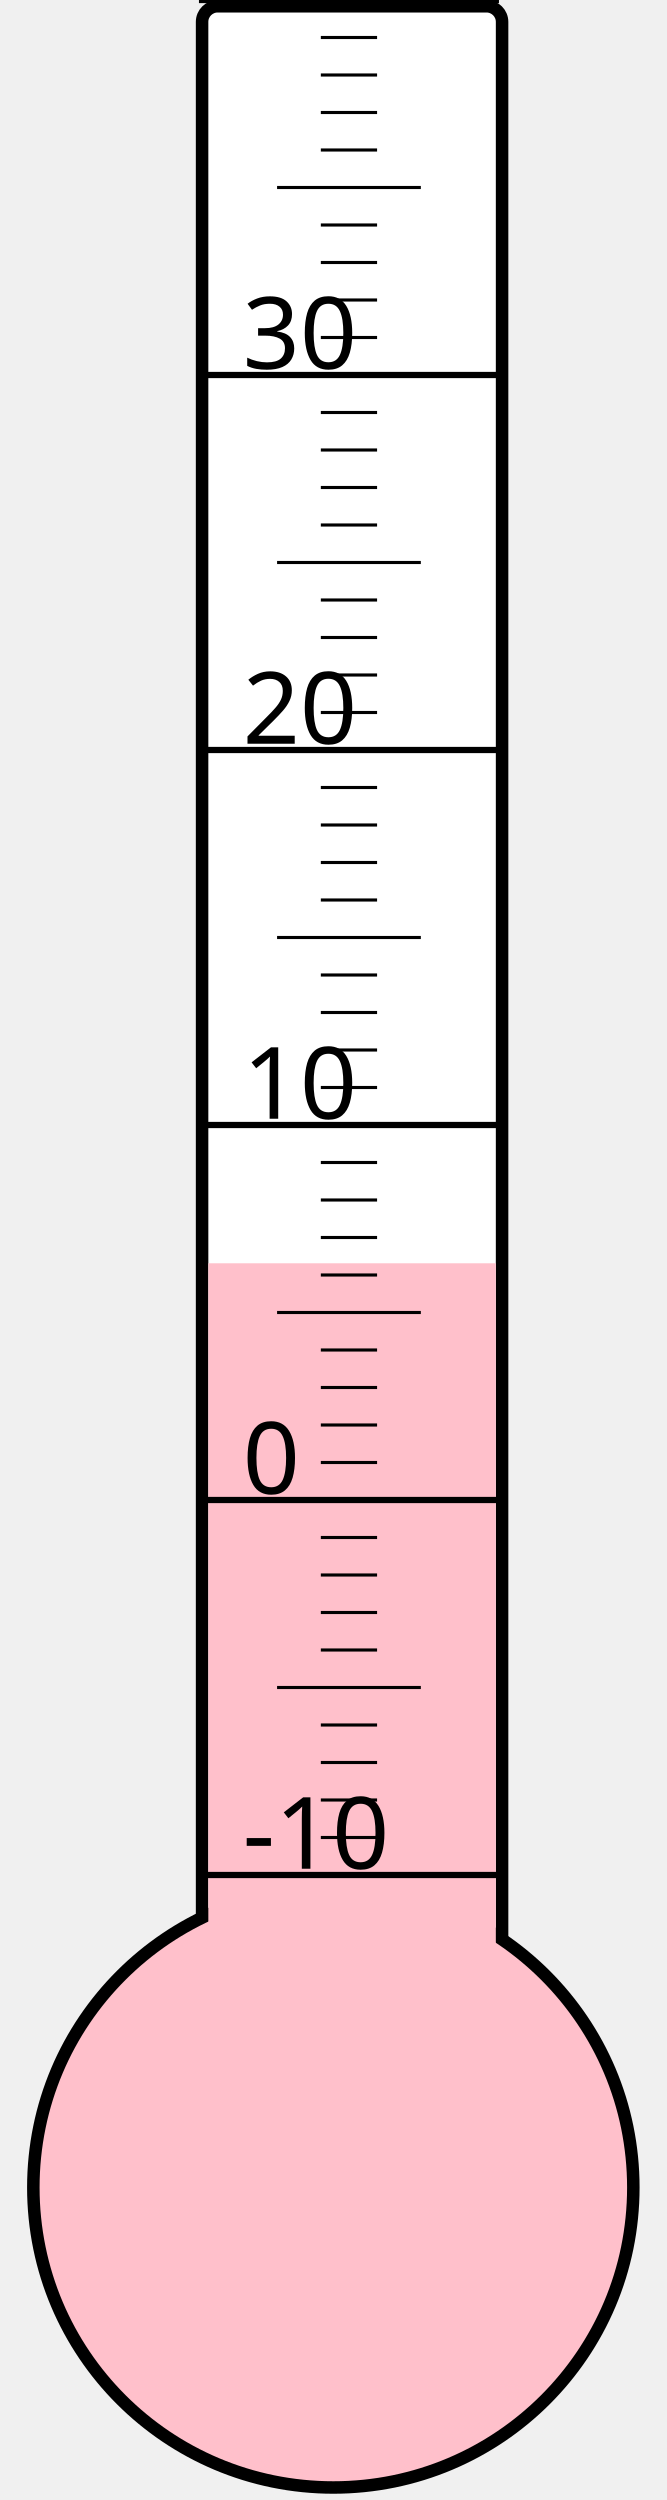
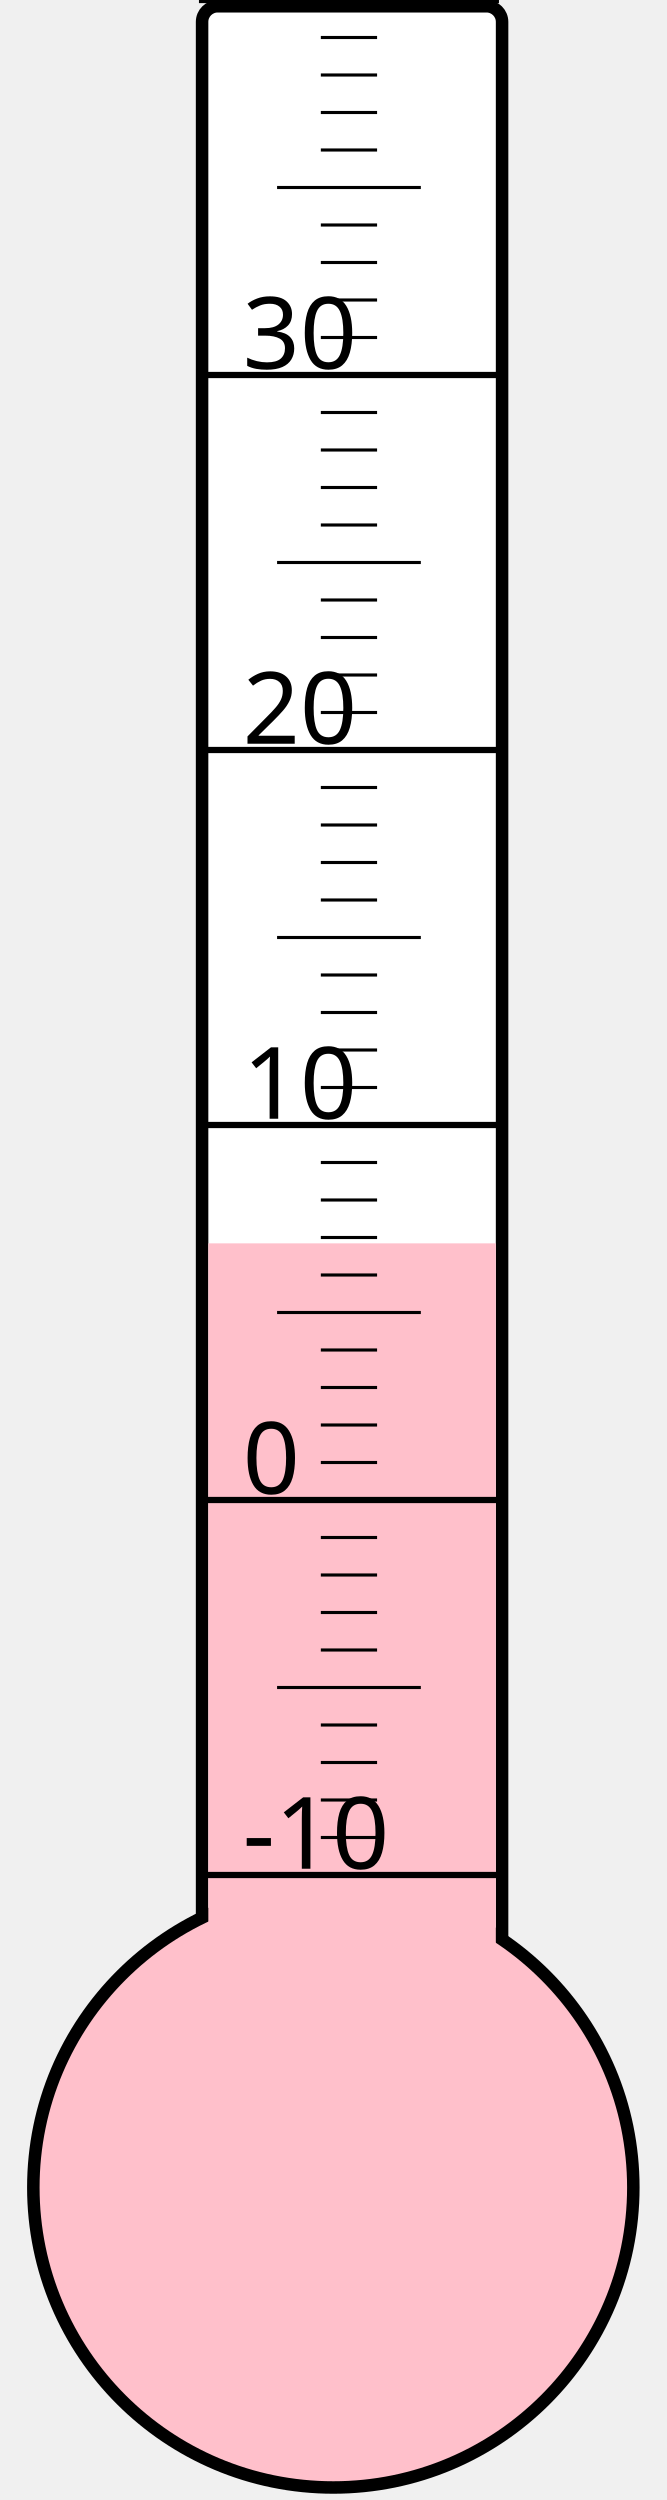
<svg xmlns="http://www.w3.org/2000/svg" width="40px" height="150px" viewBox="0 0 200 800">
  <rect width="200" height="800" x="0" y="0" style="fill: #ffffeb; fill-opacity: 0;" />
  <rect width="96" height="680" x="58" y="2" rx="5" ry="5" style="fill: white; fill-opacity: 1; stroke: black; stroke-width: 4;" />
  <circle cx="100" cy="700" r="96" style="fill: pink; stroke: black; stroke-width: 4;" />
-   <rect width="92" height="295.75" x="60" y="404.25" style="fill: pink; fill-opacity: 1; stroke-width: 0;" />
+   <rect width="92" height="302.125" x="60" y="397.875" style="fill: pink; fill-opacity: 1; stroke-width: 0;" />
  <text x="71" y="598" style="font-family: sans-serif; font-size: 24pt;">-10</text>
  <text x="71" y="478" style="font-family: sans-serif; font-size: 24pt;">0</text>
  <text x="71" y="358" style="font-family: sans-serif; font-size: 24pt;">10</text>
  <text x="71" y="238" style="font-family: sans-serif; font-size: 24pt;">20</text>
  <text x="71" y="118" style="font-family: sans-serif; font-size: 24pt;">30</text>
  <g style="stroke: black;">
    <line x1="57" y1="600" x2="153" y2="600" style="stroke-width: 2;" />
    <line x1="96" y1="588" x2="114" y2="588" style="stroke-width: 1;" />
    <line x1="96" y1="576" x2="114" y2="576" style="stroke-width: 1;" />
    <line x1="96" y1="564" x2="114" y2="564" style="stroke-width: 1;" />
    <line x1="96" y1="552" x2="114" y2="552" style="stroke-width: 1;" />
    <line x1="82" y1="540" x2="128" y2="540" style="stroke-width: 1;" />
    <line x1="96" y1="528" x2="114" y2="528" style="stroke-width: 1;" />
    <line x1="96" y1="516" x2="114" y2="516" style="stroke-width: 1;" />
    <line x1="96" y1="504" x2="114" y2="504" style="stroke-width: 1;" />
    <line x1="96" y1="492" x2="114" y2="492" style="stroke-width: 1;" />
    <line x1="57" y1="480" x2="153" y2="480" style="stroke-width: 2;" />
    <line x1="96" y1="468" x2="114" y2="468" style="stroke-width: 1;" />
    <line x1="96" y1="456" x2="114" y2="456" style="stroke-width: 1;" />
    <line x1="96" y1="444" x2="114" y2="444" style="stroke-width: 1;" />
    <line x1="96" y1="432" x2="114" y2="432" style="stroke-width: 1;" />
    <line x1="82" y1="420" x2="128" y2="420" style="stroke-width: 1;" />
    <line x1="96" y1="408" x2="114" y2="408" style="stroke-width: 1;" />
    <line x1="96" y1="396" x2="114" y2="396" style="stroke-width: 1;" />
    <line x1="96" y1="384" x2="114" y2="384" style="stroke-width: 1;" />
    <line x1="96" y1="372" x2="114" y2="372" style="stroke-width: 1;" />
    <line x1="57" y1="360" x2="153" y2="360" style="stroke-width: 2;" />
    <line x1="96" y1="348" x2="114" y2="348" style="stroke-width: 1;" />
    <line x1="96" y1="336" x2="114" y2="336" style="stroke-width: 1;" />
    <line x1="96" y1="324" x2="114" y2="324" style="stroke-width: 1;" />
    <line x1="96" y1="312" x2="114" y2="312" style="stroke-width: 1;" />
    <line x1="82" y1="300" x2="128" y2="300" style="stroke-width: 1;" />
    <line x1="96" y1="288" x2="114" y2="288" style="stroke-width: 1;" />
    <line x1="96" y1="276" x2="114" y2="276" style="stroke-width: 1;" />
    <line x1="96" y1="264" x2="114" y2="264" style="stroke-width: 1;" />
    <line x1="96" y1="252" x2="114" y2="252" style="stroke-width: 1;" />
    <line x1="57" y1="240" x2="153" y2="240" style="stroke-width: 2;" />
    <line x1="96" y1="228" x2="114" y2="228" style="stroke-width: 1;" />
    <line x1="96" y1="216" x2="114" y2="216" style="stroke-width: 1;" />
    <line x1="96" y1="204" x2="114" y2="204" style="stroke-width: 1;" />
    <line x1="96" y1="192" x2="114" y2="192" style="stroke-width: 1;" />
    <line x1="82" y1="180" x2="128" y2="180" style="stroke-width: 1;" />
    <line x1="96" y1="168" x2="114" y2="168" style="stroke-width: 1;" />
    <line x1="96" y1="156" x2="114" y2="156" style="stroke-width: 1;" />
    <line x1="96" y1="144" x2="114" y2="144" style="stroke-width: 1;" />
    <line x1="96" y1="132" x2="114" y2="132" style="stroke-width: 1;" />
    <line x1="57" y1="120" x2="153" y2="120" style="stroke-width: 2;" />
    <line x1="96" y1="108" x2="114" y2="108" style="stroke-width: 1;" />
    <line x1="96" y1="96" x2="114" y2="96" style="stroke-width: 1;" />
    <line x1="96" y1="84" x2="114" y2="84" style="stroke-width: 1;" />
    <line x1="96" y1="72" x2="114" y2="72" style="stroke-width: 1;" />
    <line x1="82" y1="60" x2="128" y2="60" style="stroke-width: 1;" />
    <line x1="96" y1="48" x2="114" y2="48" style="stroke-width: 1;" />
    <line x1="96" y1="36" x2="114" y2="36" style="stroke-width: 1;" />
    <line x1="96" y1="24" x2="114" y2="24" style="stroke-width: 1;" />
    <line x1="96" y1="12" x2="114" y2="12" style="stroke-width: 1;" />
    <line x1="57" y1="0" x2="153" y2="0" style="stroke-width: 2;" />
  </g>
</svg>
